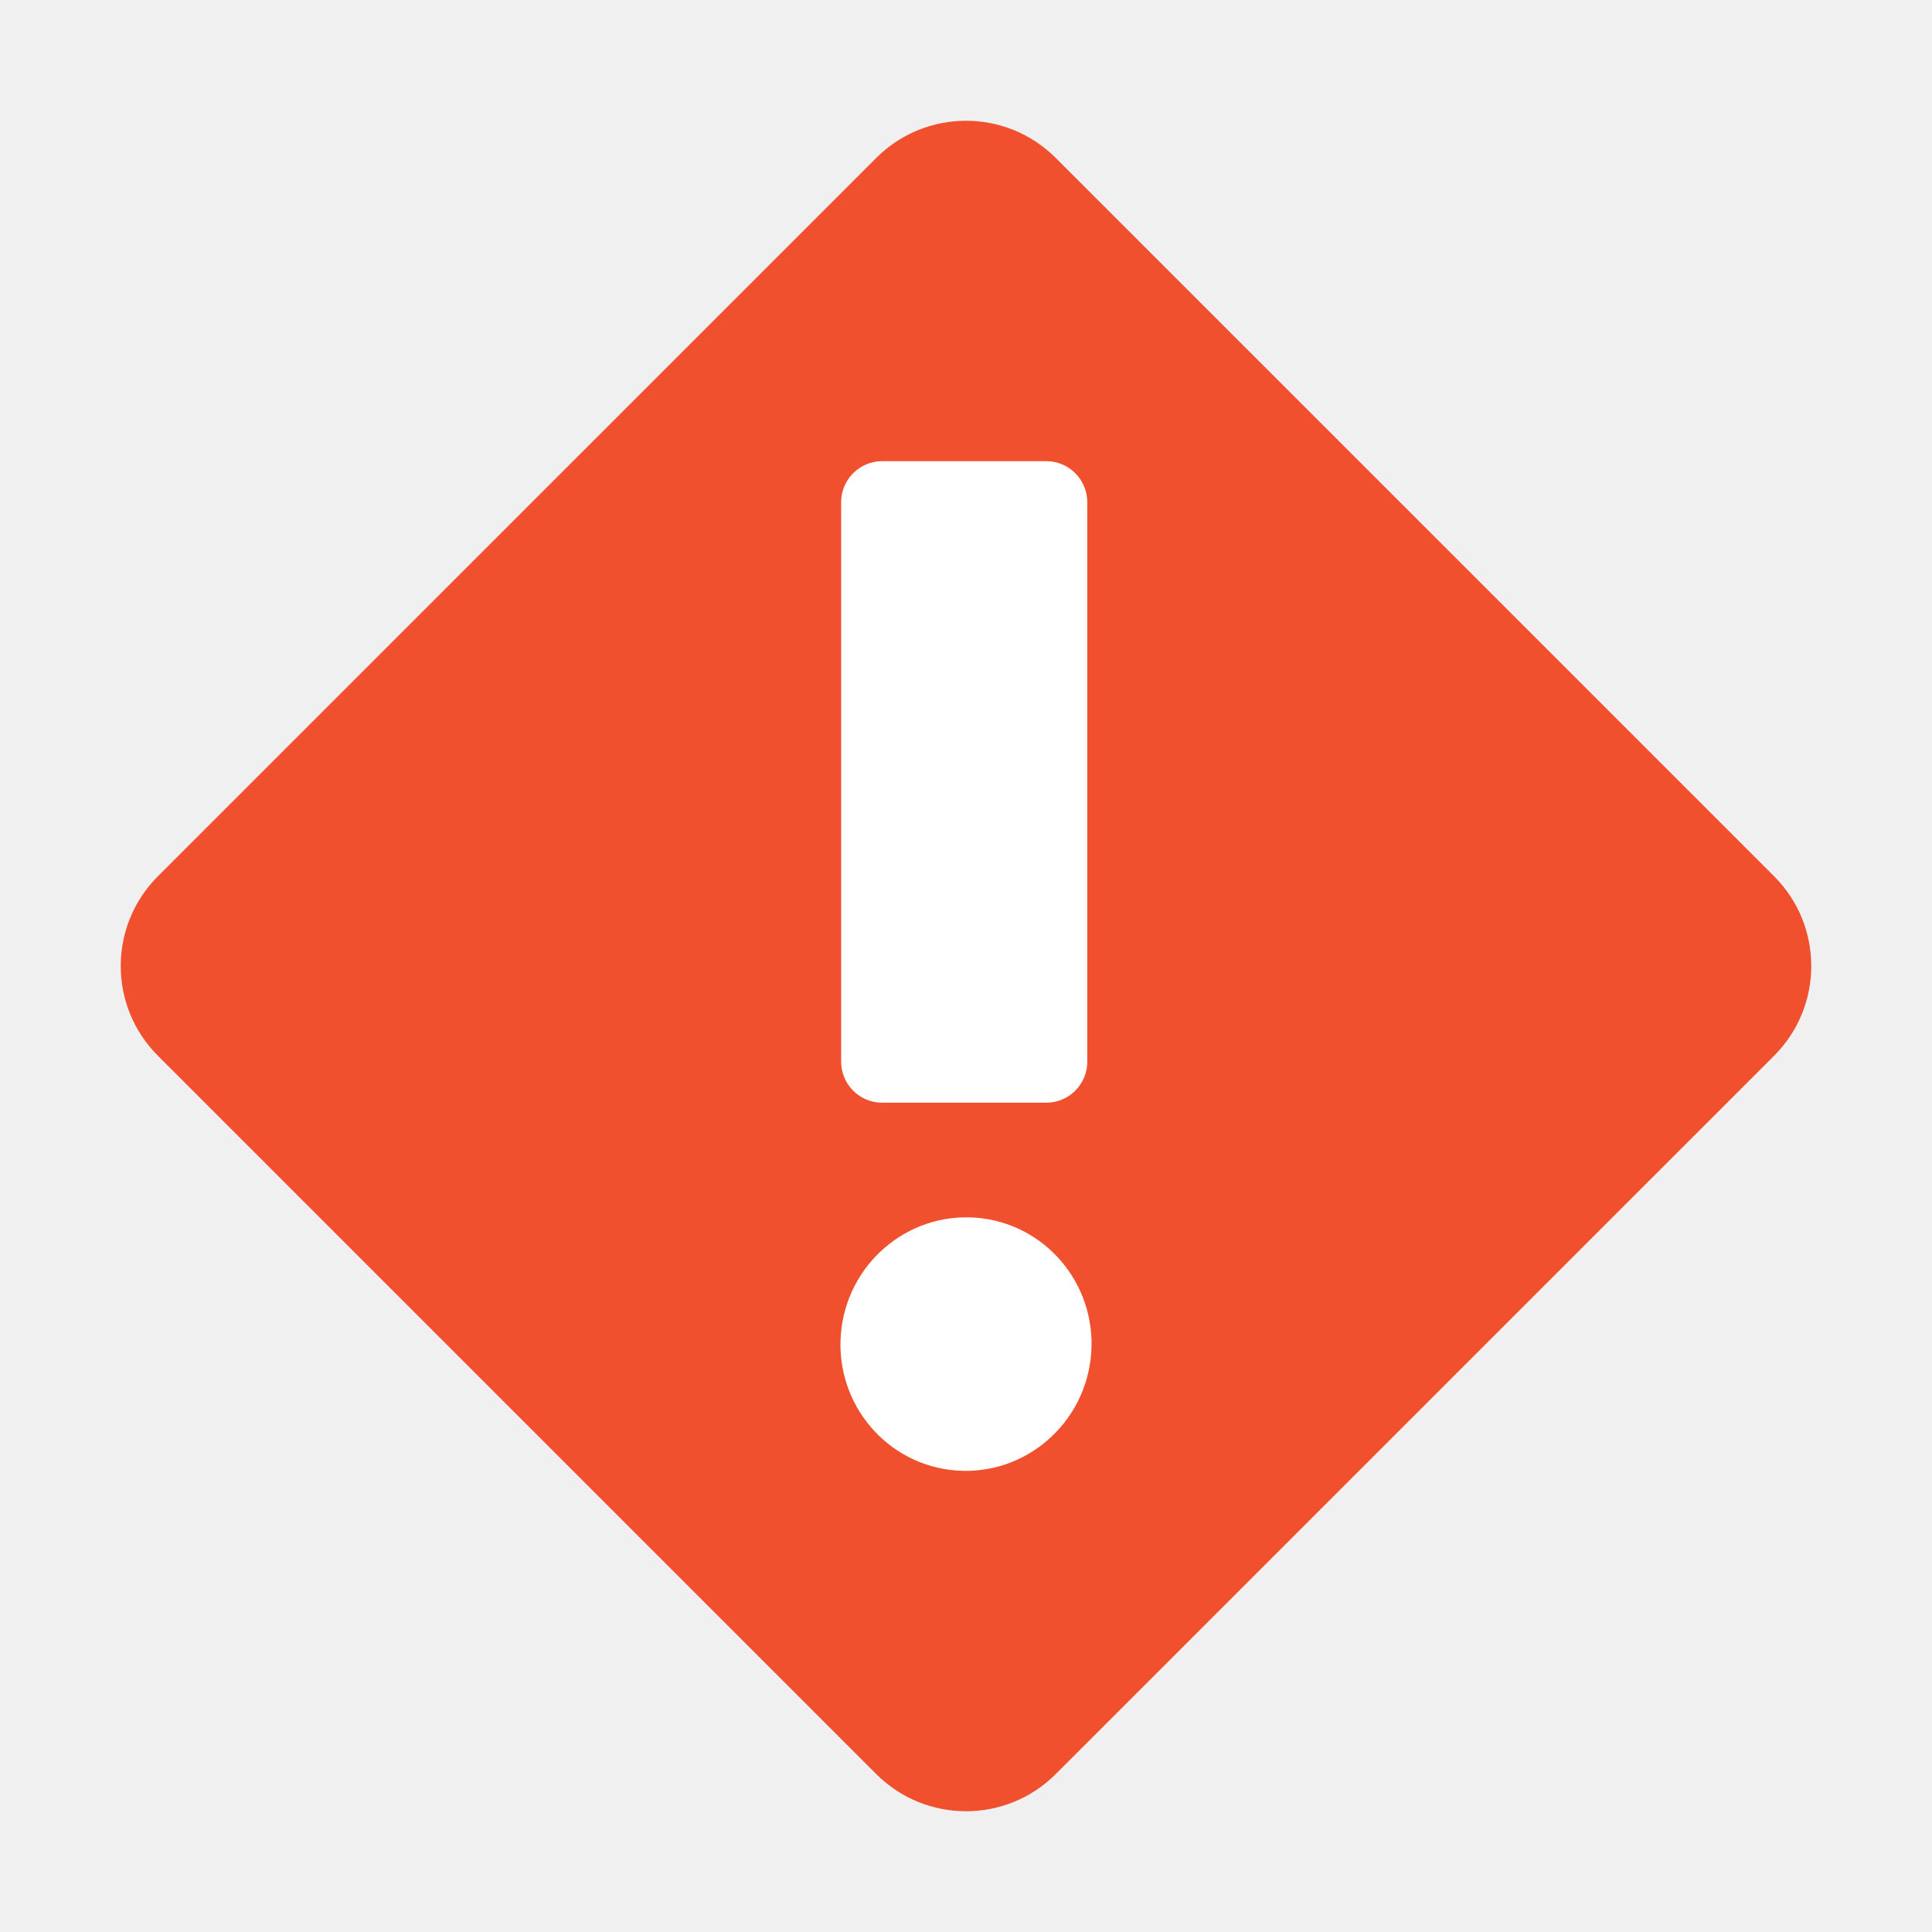
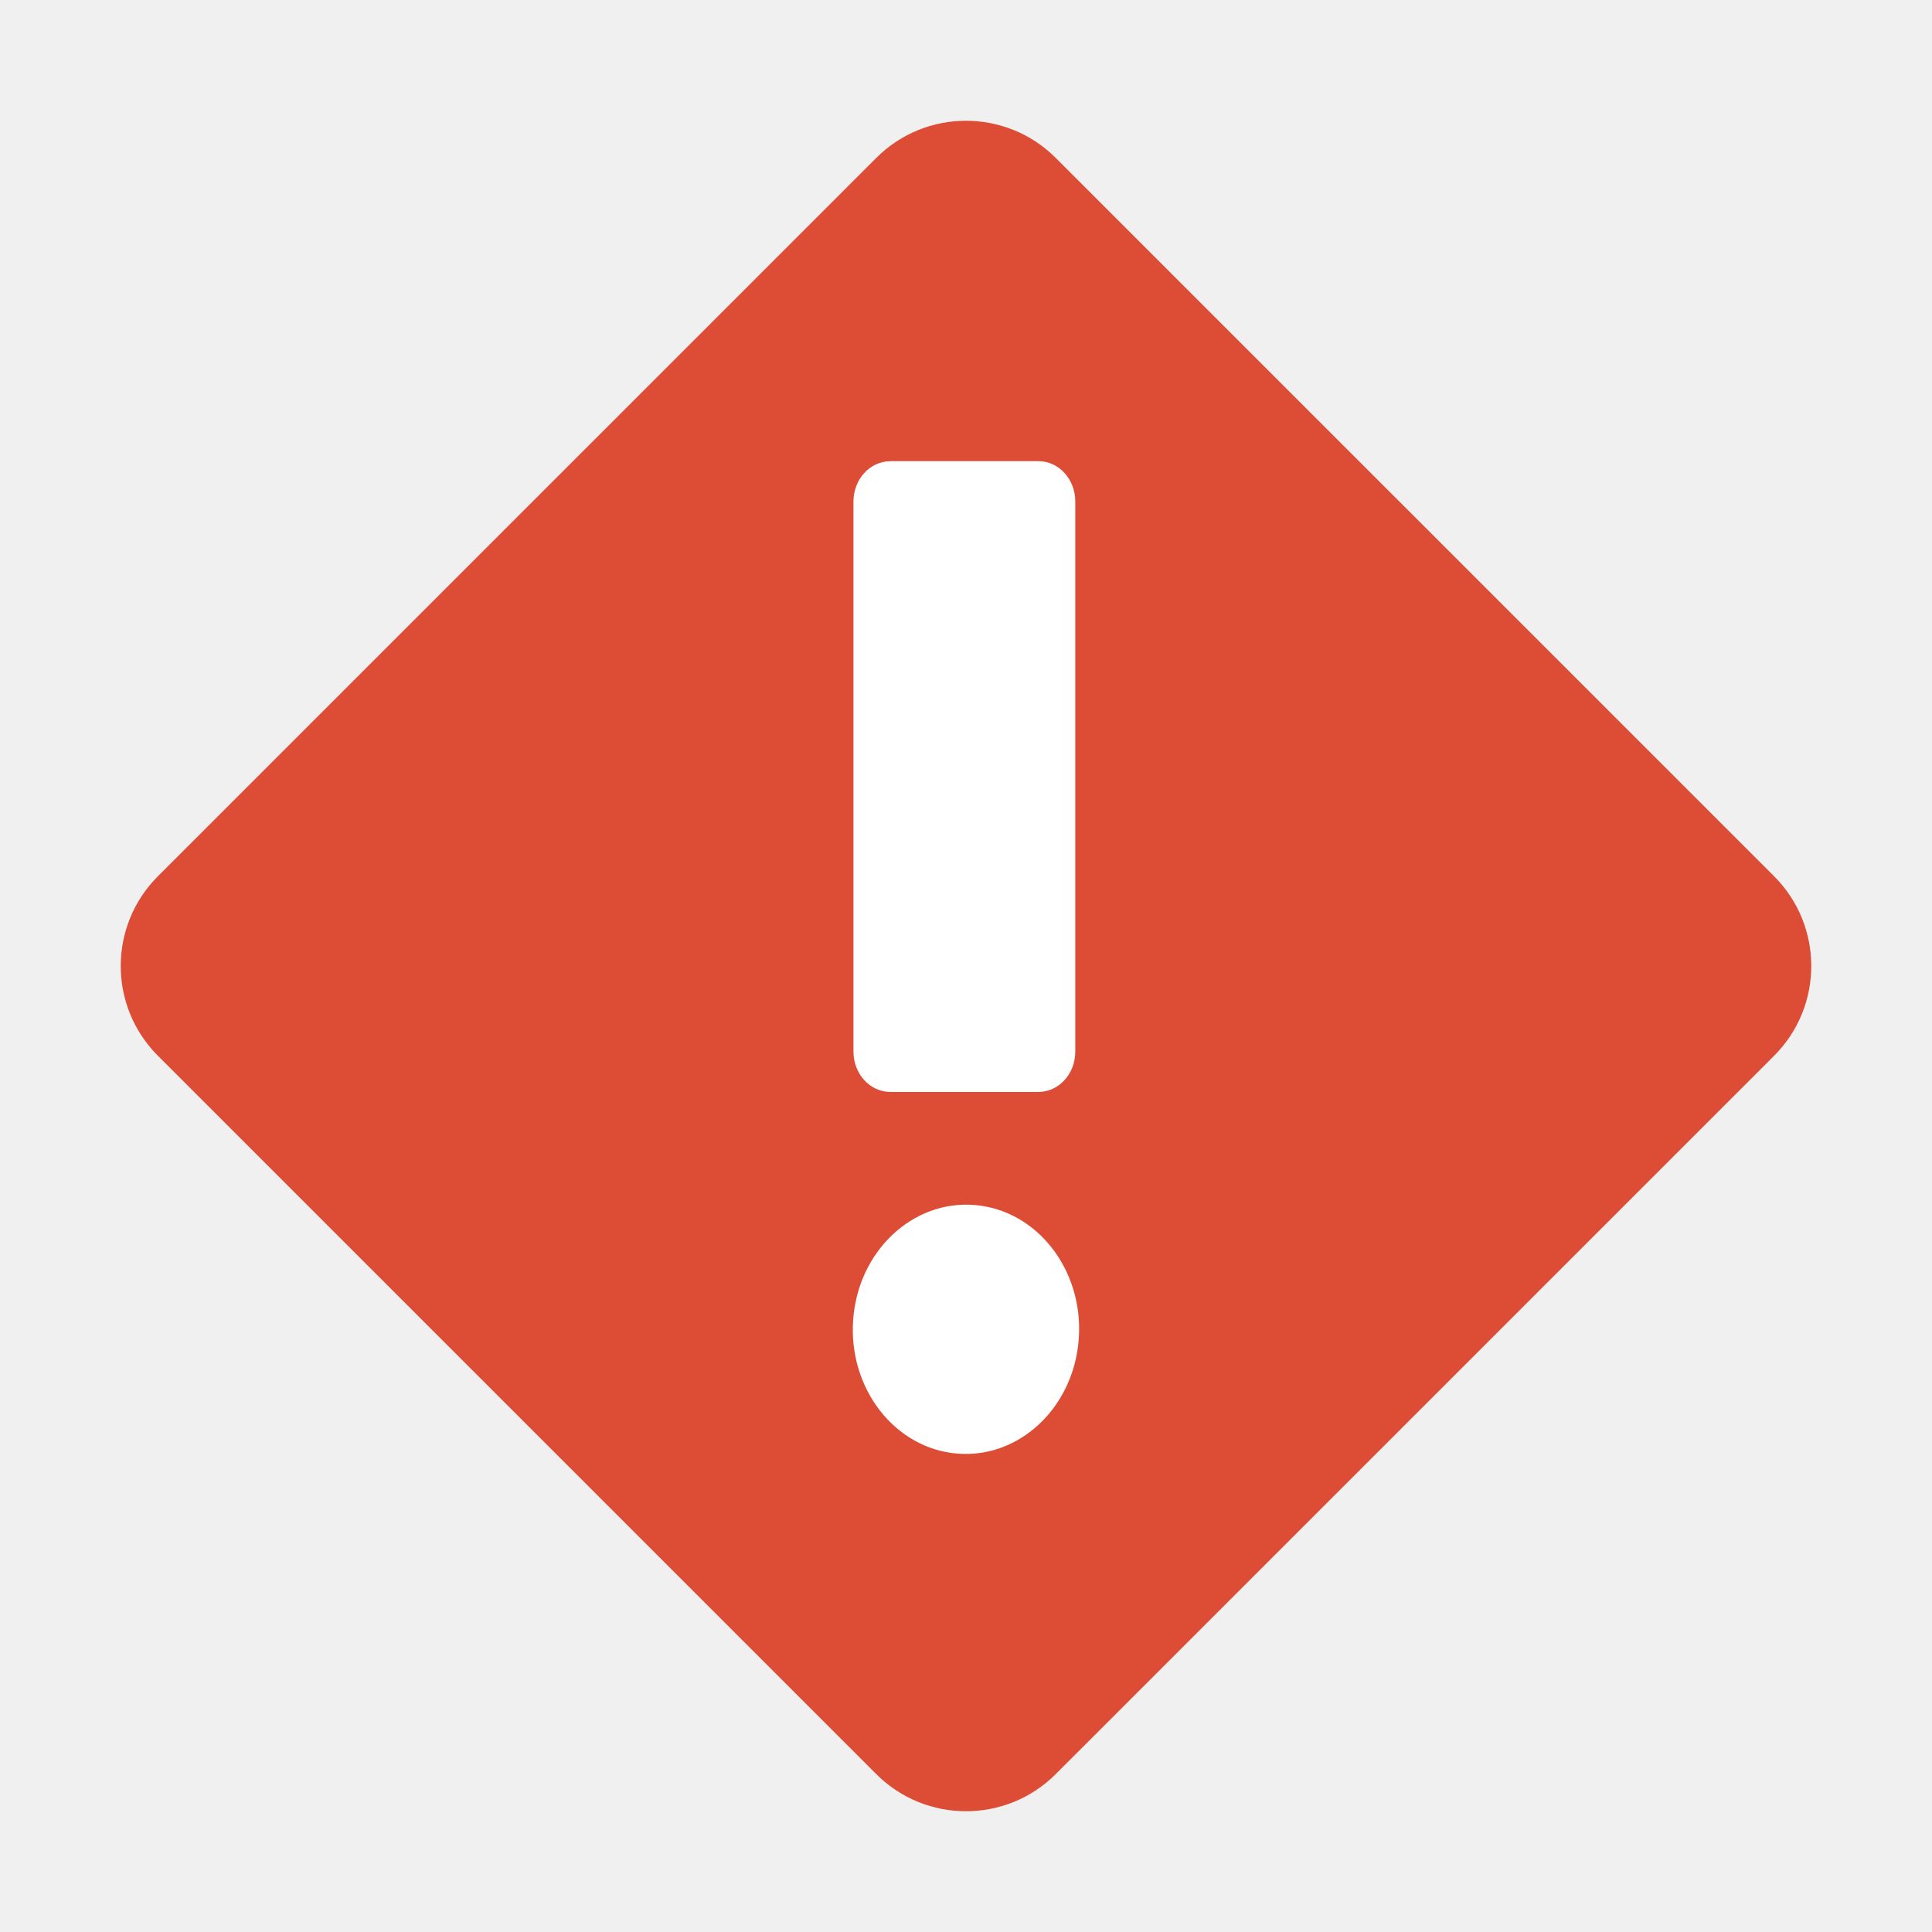
<svg xmlns="http://www.w3.org/2000/svg" viewBox="0 0 32 32" version="1.1" id="svg521">
  <defs id="defs525" />
-   <rect x="12.112" y="-10.515" width="21.031" height="21.031" rx="2.103" fill="#f1502f" transform="matrix(0.7071194,0.7070942,-0.7071194,0.7070942,0,0)" id="rect513" style="stroke-width:1.052" />
-   <g transform="translate(15.73195,16.56428)" id="g519">
-     <rect x="-1.8" y="-8.926" width="4.077" height="10.626" rx="0.68" fill="#ffffff" id="rect515" style="stroke-width:1.156" />
-     <ellipse cx="0.711" cy="5.661" fill="#ffffff" id="circle517" rx="2.079" ry="2.1" style="stroke-width:0.95" transform="matrix(0.9970676,0.07652543,-0.07787962,0.9969628,0,0)" />
-   </g>
+   <rect x="12.112" y="-10.515" width="21.031" height="21.031" rx="2.103" fill="#f1502f" transform="matrix(0.7071194,0.7070942,-0.7071194,0.7070942,0,0)" id="rect513" style="stroke-width:1.052;fill:#dd4c35;fill-opacity:1" />
+   <path id="circle517" style="fill:#ffffff;stroke-width:0.894" d="m 17.868,22.174 a 1.874,2.064 0.849 0 1 -2.016,1.902 1.874,2.064 0.849 0 1 -1.721,-2.215 1.874,2.064 0.849 0 1 2.016,-1.902 1.874,2.064 0.849 0 1 1.721,2.215 z M 14.749,7.638 H 17.198 c 0.339,1e-7 0.612,0.298 0.612,0.668 l 1e-6,9.112 c 0,0.37 -0.273,0.668 -0.612,0.668 l -2.45,-10e-7 c -0.339,0 -0.612,-0.298 -0.612,-0.668 V 8.307 c 0,-0.37 0.273,-0.668 0.612,-0.668 z" />
</svg>
